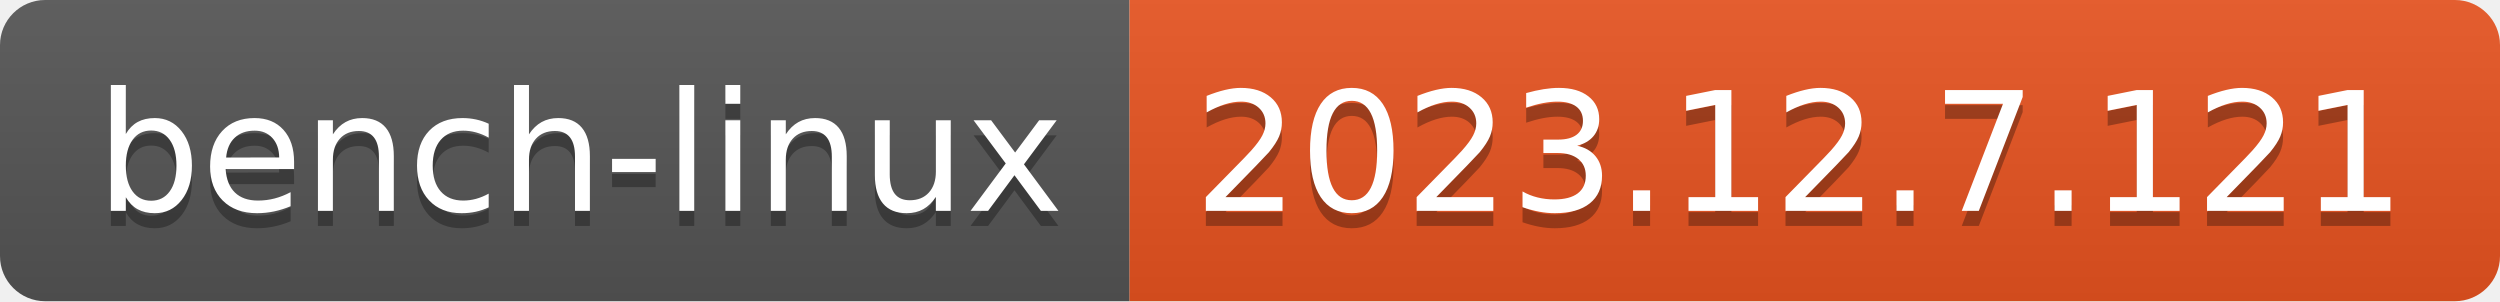
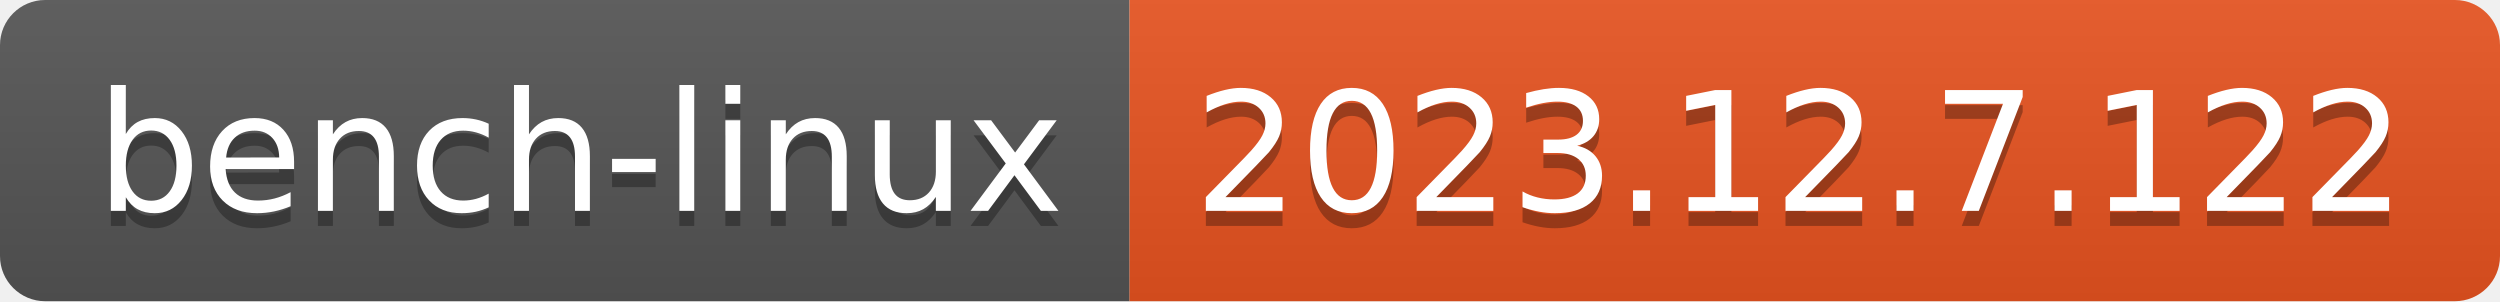
- <svg xmlns="http://www.w3.org/2000/svg" width="166" height="20" role="img" aria-label="bench-linux: 2023.12.7.121">
+ <svg xmlns="http://www.w3.org/2000/svg" width="166" height="20" role="img" aria-label="bench-linux: 2023.12.7.122">
  <linearGradient id="s" x2="0" y2="100%">
    <stop offset="0" stop-color="#bbb" stop-opacity=".1" />
    <stop offset="1" stop-opacity=".1" />
  </linearGradient>
  <clipPath id="r">
    <rect width="166" height="20" rx="3" fill="#fff" />
  </clipPath>
  <g clip-path="url(#r)">
    <rect width="75" height="20" fill="#555" />
    <rect x="75" width="91" height="20" fill="#e95420" />
    <rect width="166" height="20" fill="url(#s)" />
  </g>
  <g fill="#fff" text-anchor="middle" font-family="Verdana,Geneva,DejaVu Sans,sans-serif" text-rendering="geometricPrecision" font-size="110">
    <text aria-hidden="true" x="385" y="150" fill="#010101" fill-opacity=".3" transform="scale(.1)" textLength="650">bench-linux</text>
    <text x="385" y="140" transform="scale(.1)" fill="#fff" textLength="650">bench-linux</text>
-     <text aria-hidden="true" x="1195" y="150" fill="#010101" fill-opacity=".3" transform="scale(.1)" textLength="810">2023.12.7.121</text>
-     <text x="1195" y="140" transform="scale(.1)" fill="#fff" textLength="810">2023.12.7.121</text>
+     <text aria-hidden="true" x="1195" y="150" fill="#010101" fill-opacity=".3" transform="scale(.1)" textLength="810">2023.12.7.122</text>
+     <text x="1195" y="140" transform="scale(.1)" fill="#fff" textLength="810">2023.12.7.122</text>
  </g>
</svg>
